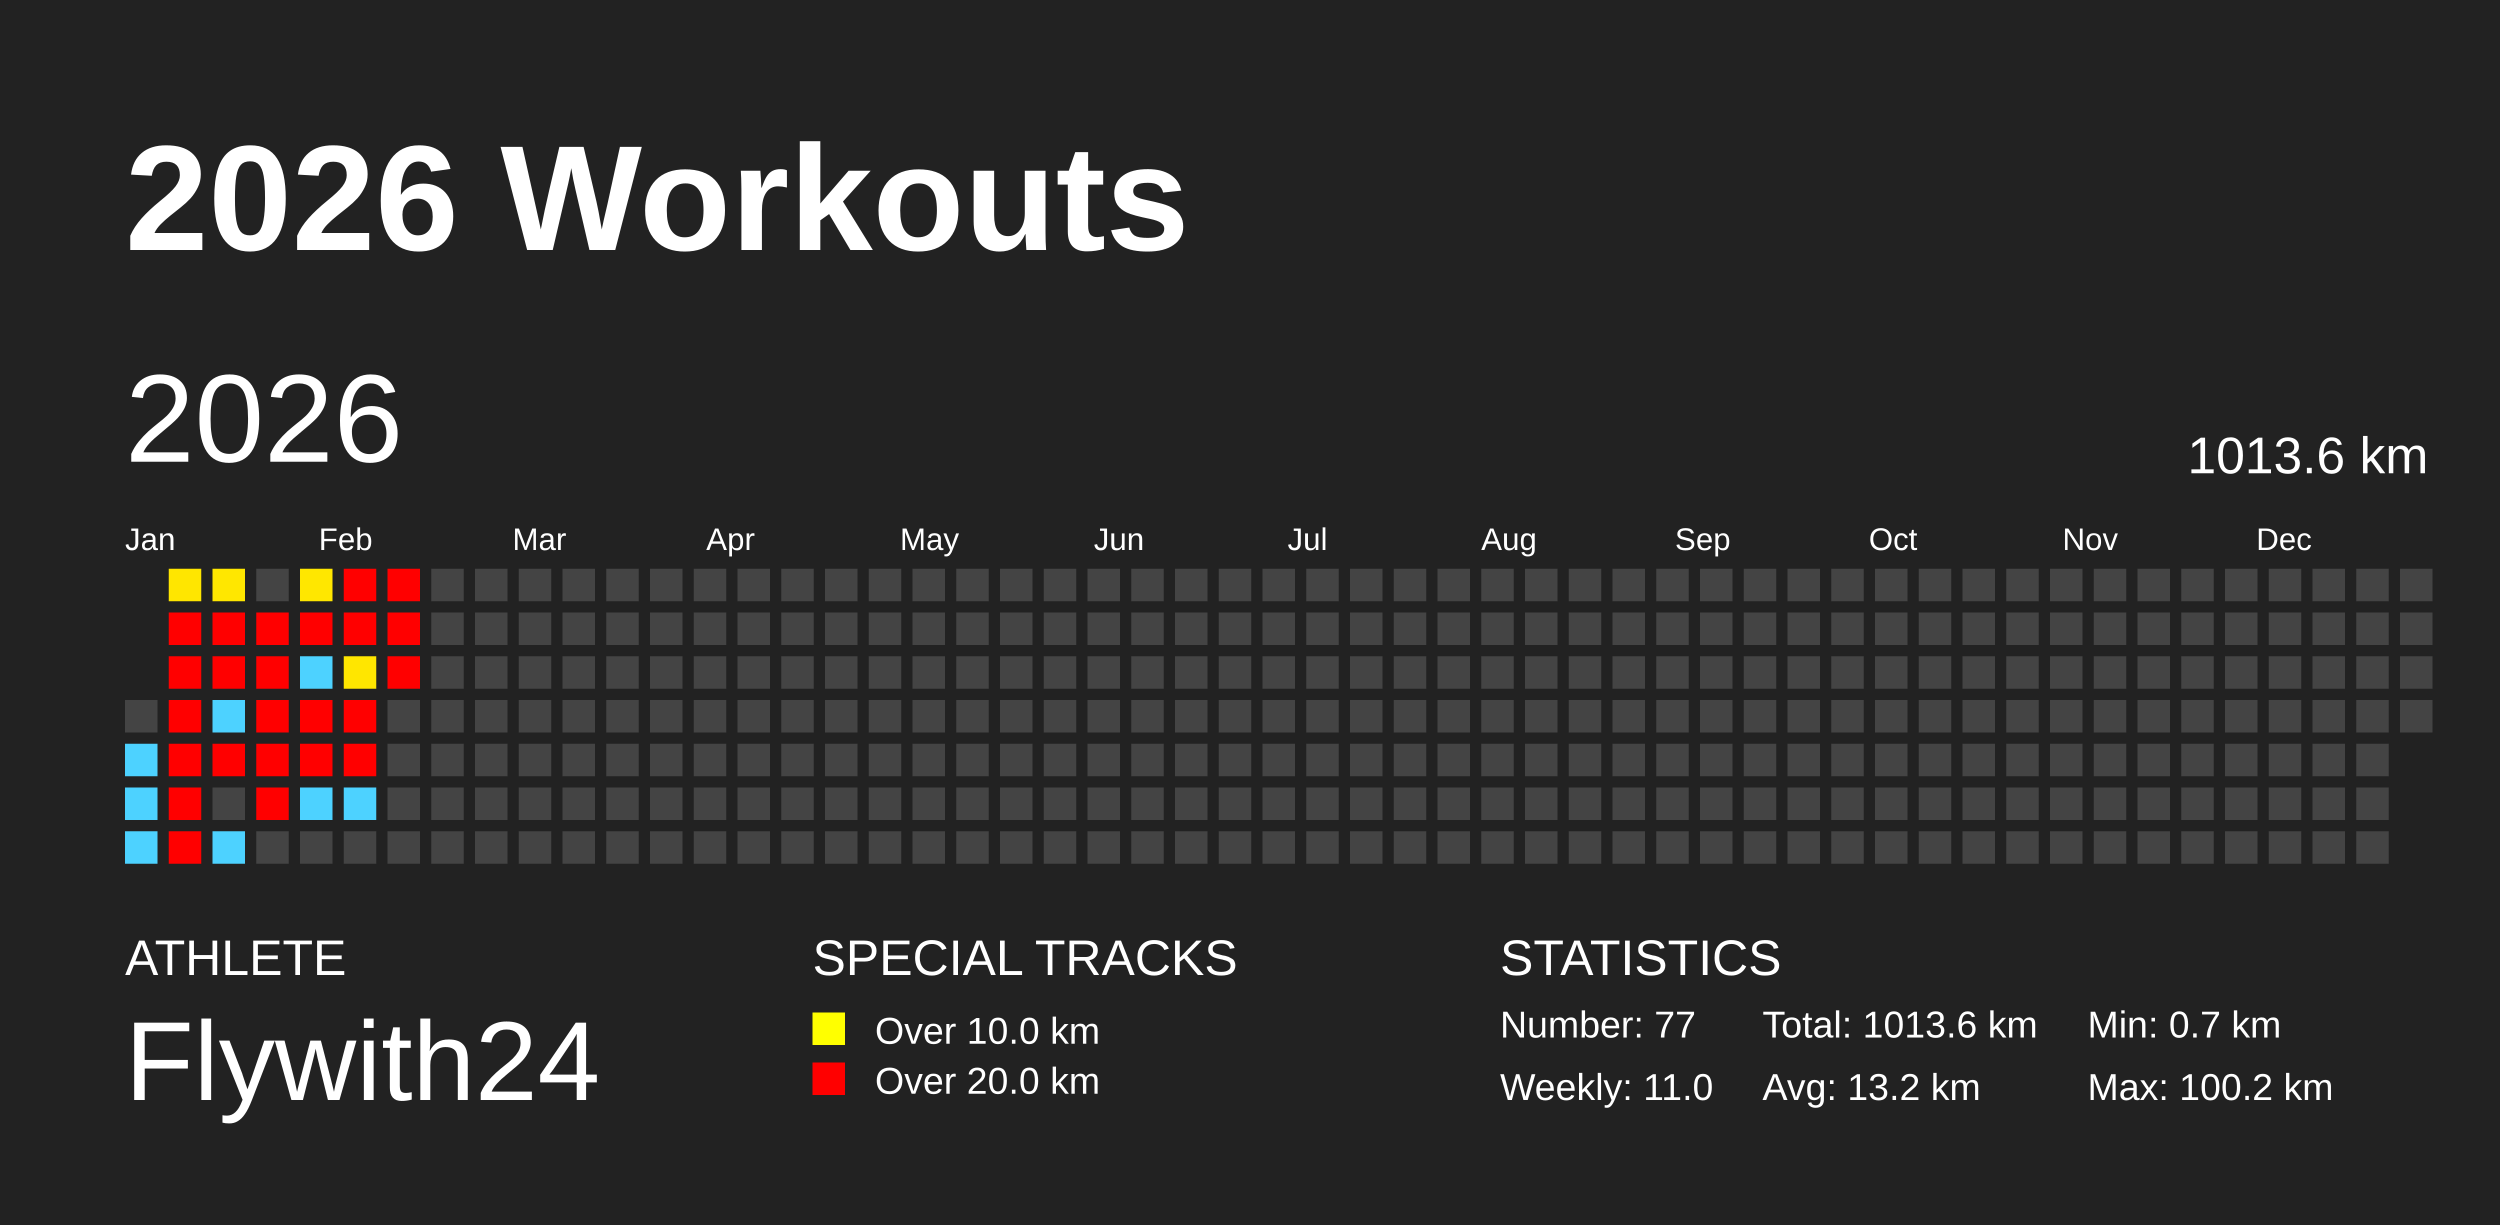
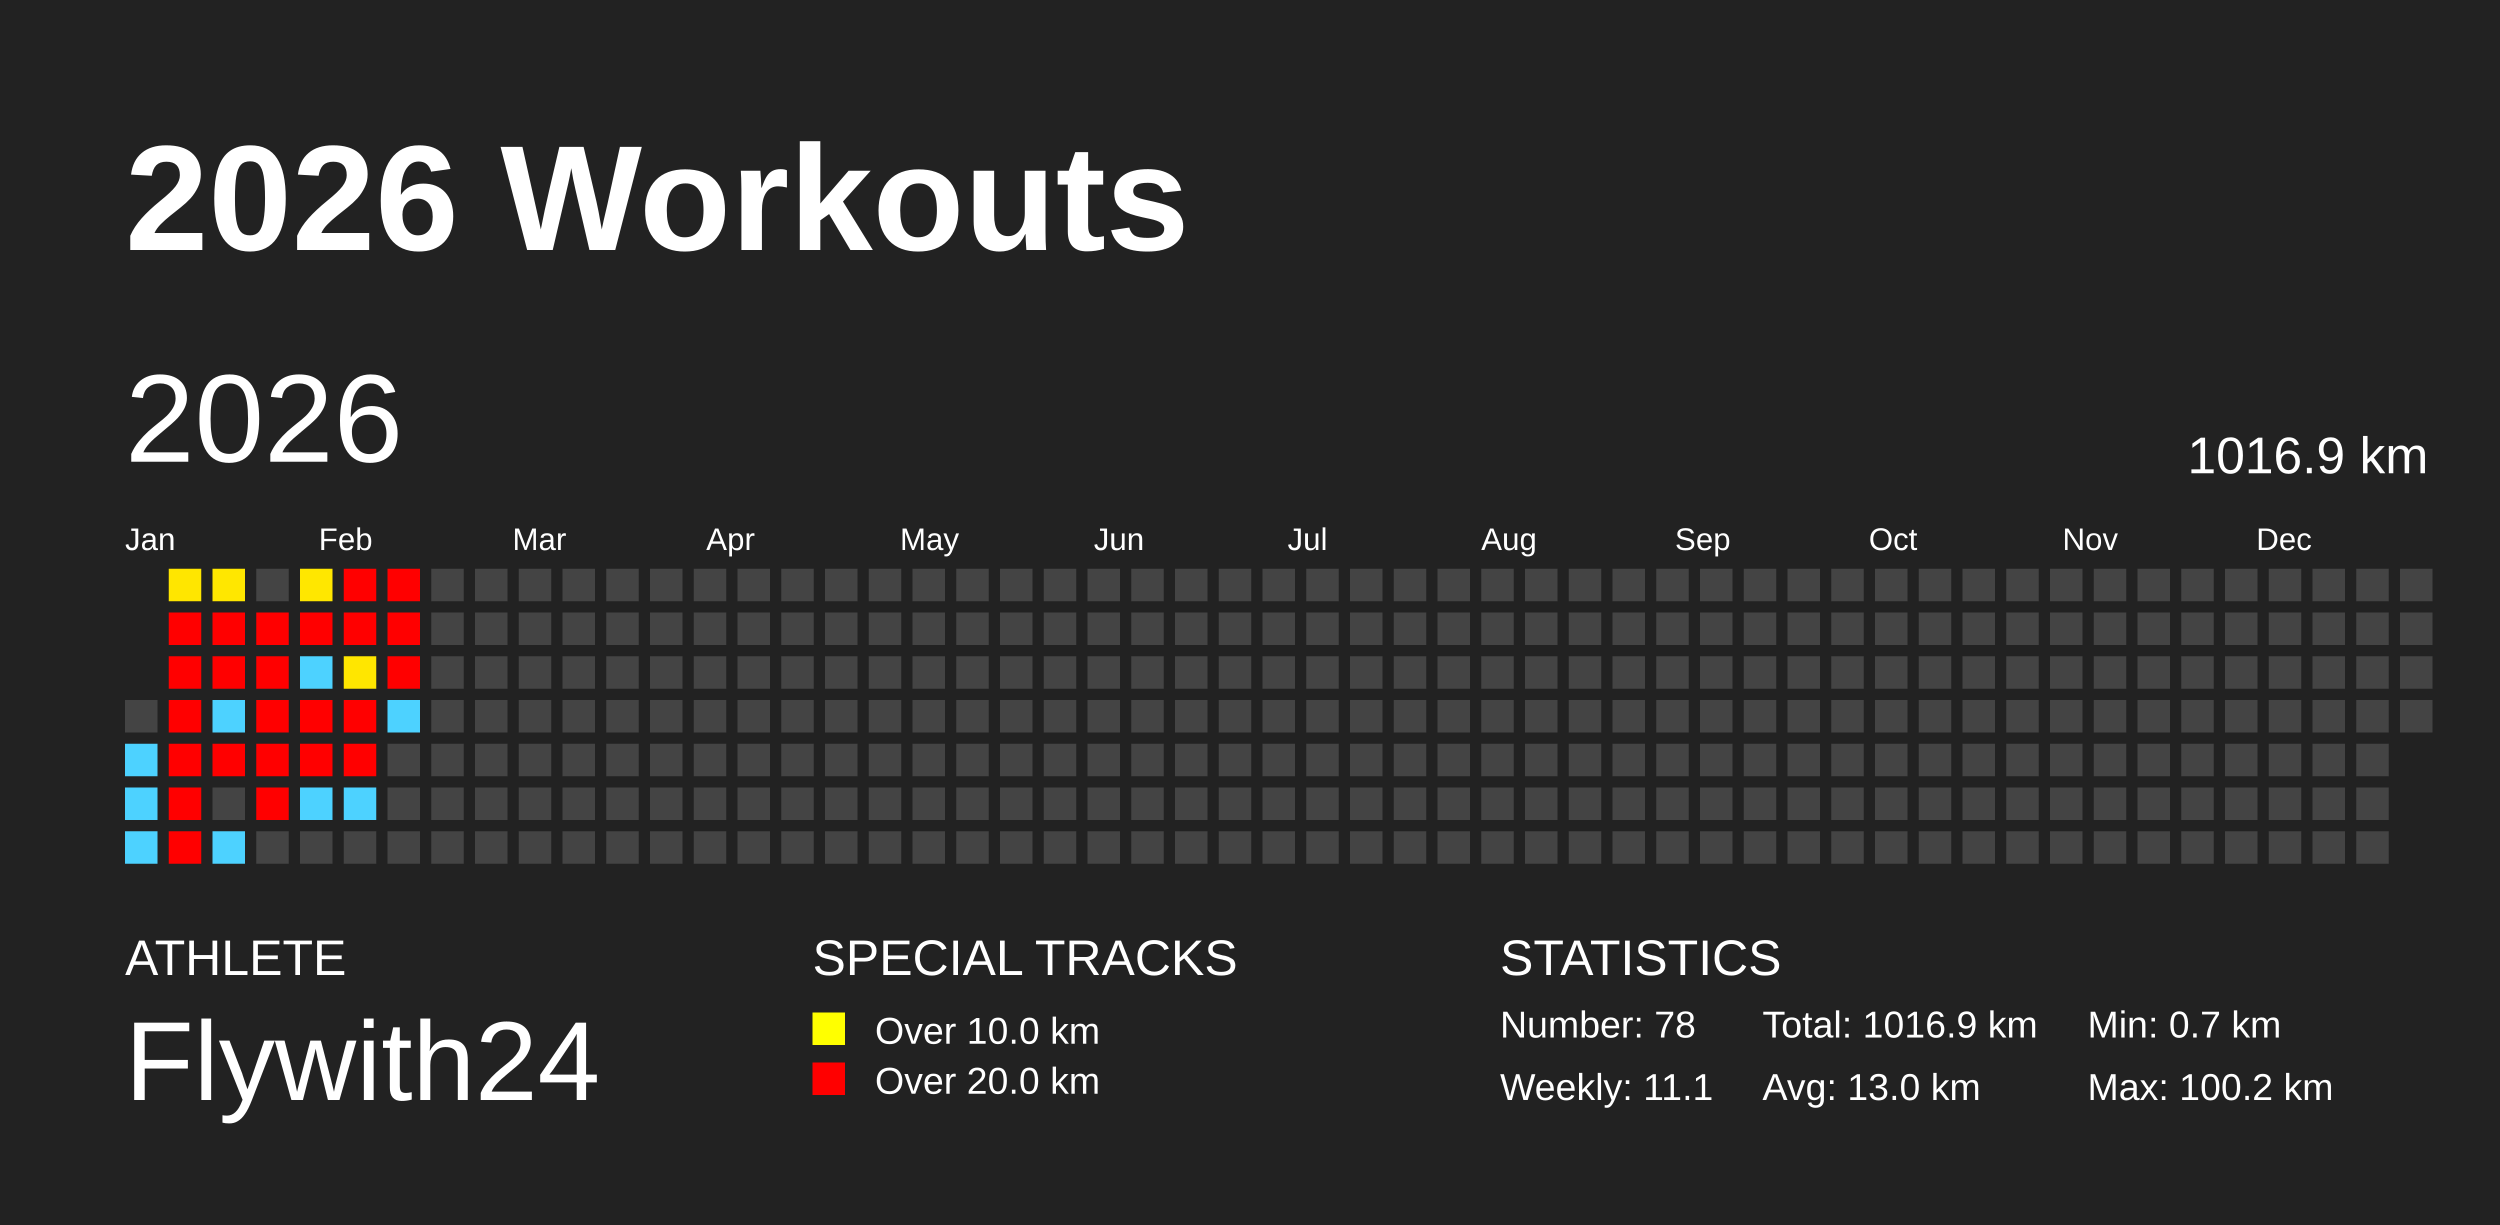
<svg xmlns="http://www.w3.org/2000/svg" baseProfile="full" height="98mm" version="1.1" viewBox="0,0,200,98" width="200mm">
  <defs />
  <rect fill="#222222" height="98" width="200" x="0" y="0" />
  <text fill="#FFFFFF" style="font-size:12px; font-family:Arial; font-weight:bold;" x="10" y="20">2026 Workouts</text>
  <text fill="#FFFFFF" style="font-size:4px; font-family:Arial" x="10" y="78">ATHLETE</text>
  <text fill="#FFFFFF" style="font-size:9px; font-family:Arial" x="10" y="88">Flywith24</text>
  <text fill="#FFFFFF" style="font-size:4px; font-family:Arial" x="65" y="78">SPECIAL TRACKS</text>
  <rect fill="yellow" height="2.6" width="2.6" x="65" y="81" />
  <text fill="#FFFFFF" style="font-size:3px; font-family:Arial" x="70" y="83.5">Over 10.0 km</text>
  <rect fill="red" height="2.6" width="2.6" x="65" y="85" />
  <text fill="#FFFFFF" style="font-size:3px; font-family:Arial" x="70" y="87.5">Over 20.0 km</text>
  <text fill="#FFFFFF" style="font-size:4px; font-family:Arial" x="120" y="78">STATISTICS</text>
-   <text fill="#FFFFFF" style="font-size:3px; font-family:Arial" x="120" y="83">Number: 77</text>
-   <text fill="#FFFFFF" style="font-size:3px; font-family:Arial" x="120" y="88">Weekly: 11.0</text>
-   <text fill="#FFFFFF" style="font-size:3px; font-family:Arial" x="141" y="83">Total: 1013.6 km</text>
-   <text fill="#FFFFFF" style="font-size:3px; font-family:Arial" x="141" y="88">Avg: 13.2 km</text>
+   <text fill="#FFFFFF" style="font-size:3px; font-family:Arial" x="120" y="83">Number: 78</text>
+   <text fill="#FFFFFF" style="font-size:3px; font-family:Arial" x="120" y="88">Weekly: 11.1</text>
+   <text fill="#FFFFFF" style="font-size:3px; font-family:Arial" x="141" y="83">Total: 1016.9 km</text>
+   <text fill="#FFFFFF" style="font-size:3px; font-family:Arial" x="141" y="88">Avg: 13.0 km</text>
  <text fill="#FFFFFF" style="font-size:3px; font-family:Arial" x="167" y="83">Min: 0.7 km</text>
  <text fill="#FFFFFF" style="font-size:3px; font-family:Arial" x="167" y="88">Max: 100.2 km</text>
  <text dominant-baseline="hanging" fill="#FFFFFF" style="font-size:10.0px; font-family:Arial;" x="10" y="30">2026</text>
-   <text dominant-baseline="hanging" fill="#FFFFFF" style="font-size:4.125px; font-family:Arial;" x="175" y="35">1013.6 km</text>
+   <text dominant-baseline="hanging" fill="#FFFFFF" style="font-size:4.125px; font-family:Arial;" x="175" y="35">1016.9 km</text>
  <text fill="#FFFFFF" style="font-size:2.5px; font-family:Arial" x="10.0" y="44">Jan</text>
  <text fill="#FFFFFF" style="font-size:2.5px; font-family:Arial" x="25.5" y="44">Feb</text>
  <text fill="#FFFFFF" style="font-size:2.5px; font-family:Arial" x="41.0" y="44">Mar</text>
  <text fill="#FFFFFF" style="font-size:2.5px; font-family:Arial" x="56.5" y="44">Apr</text>
  <text fill="#FFFFFF" style="font-size:2.5px; font-family:Arial" x="72.0" y="44">May</text>
  <text fill="#FFFFFF" style="font-size:2.5px; font-family:Arial" x="87.5" y="44">Jun</text>
  <text fill="#FFFFFF" style="font-size:2.5px; font-family:Arial" x="103.0" y="44">Jul</text>
  <text fill="#FFFFFF" style="font-size:2.5px; font-family:Arial" x="118.5" y="44">Aug</text>
  <text fill="#FFFFFF" style="font-size:2.5px; font-family:Arial" x="134.0" y="44">Sep</text>
  <text fill="#FFFFFF" style="font-size:2.5px; font-family:Arial" x="149.5" y="44">Oct</text>
  <text fill="#FFFFFF" style="font-size:2.5px; font-family:Arial" x="165.0" y="44">Nov</text>
  <text fill="#FFFFFF" style="font-size:2.5px; font-family:Arial" x="180.5" y="44">Dec</text>
  <rect fill="#444444" height="2.6" width="2.6" x="10.0" y="56.0" />
  <rect fill="#4dd2ff" height="2.6" width="2.6" x="10.0" y="59.5" />
  <rect fill="#4dd2ff" height="2.6" width="2.6" x="10.0" y="63.0" />
  <rect fill="#4dd2ff" height="2.6" width="2.6" x="10.0" y="66.5" />
  <rect fill="#ffe600" height="2.6" width="2.6" x="13.5" y="45.5" />
  <rect fill="red" height="2.6" width="2.6" x="13.5" y="49.0" />
  <rect fill="red" height="2.6" width="2.6" x="13.5" y="52.5" />
  <rect fill="red" height="2.6" width="2.6" x="13.5" y="56.0" />
  <rect fill="red" height="2.6" width="2.6" x="13.5" y="59.5" />
  <rect fill="red" height="2.6" width="2.6" x="13.5" y="63.0" />
  <rect fill="red" height="2.6" width="2.6" x="13.5" y="66.5" />
  <rect fill="#ffe700" height="2.6" width="2.6" x="17.0" y="45.5" />
  <rect fill="red" height="2.6" width="2.6" x="17.0" y="49.0" />
  <rect fill="red" height="2.6" width="2.6" x="17.0" y="52.5" />
  <rect fill="#4dd2ff" height="2.6" width="2.6" x="17.0" y="56.0" />
  <rect fill="red" height="2.6" width="2.6" x="17.0" y="59.5" />
  <rect fill="#444444" height="2.6" width="2.6" x="17.0" y="63.0" />
  <rect fill="#4dd2ff" height="2.6" width="2.6" x="17.0" y="66.5" />
  <rect fill="#444444" height="2.6" width="2.6" x="20.5" y="45.5" />
  <rect fill="red" height="2.6" width="2.6" x="20.5" y="49.0" />
  <rect fill="red" height="2.6" width="2.6" x="20.5" y="52.5" />
  <rect fill="red" height="2.6" width="2.6" x="20.5" y="56.0" />
  <rect fill="red" height="2.6" width="2.6" x="20.5" y="59.5" />
  <rect fill="red" height="2.6" width="2.6" x="20.5" y="63.0" />
  <rect fill="#444444" height="2.6" width="2.6" x="20.5" y="66.5" />
  <rect fill="#ffe700" height="2.6" width="2.6" x="24.0" y="45.5" />
  <rect fill="red" height="2.6" width="2.6" x="24.0" y="49.0" />
  <rect fill="#4dd2ff" height="2.6" width="2.6" x="24.0" y="52.5" />
  <rect fill="red" height="2.6" width="2.6" x="24.0" y="56.0" />
  <rect fill="red" height="2.6" width="2.6" x="24.0" y="59.5" />
  <rect fill="#4dd2ff" height="2.6" width="2.6" x="24.0" y="63.0" />
  <rect fill="#444444" height="2.6" width="2.6" x="24.0" y="66.5" />
  <rect fill="red" height="2.6" width="2.6" x="27.5" y="45.5" />
  <rect fill="red" height="2.6" width="2.6" x="27.5" y="49.0" />
  <rect fill="#ffe600" height="2.6" width="2.6" x="27.5" y="52.5" />
  <rect fill="red" height="2.6" width="2.6" x="27.5" y="56.0" />
  <rect fill="red" height="2.6" width="2.6" x="27.5" y="59.5" />
  <rect fill="#4dd2ff" height="2.6" width="2.6" x="27.5" y="63.0" />
  <rect fill="#444444" height="2.6" width="2.6" x="27.5" y="66.5" />
  <rect fill="red" height="2.6" width="2.6" x="31.0" y="45.5" />
  <rect fill="red" height="2.6" width="2.6" x="31.0" y="49.0" />
  <rect fill="red" height="2.6" width="2.6" x="31.0" y="52.5" />
-   <rect fill="#444444" height="2.6" width="2.6" x="31.0" y="56.0" />
+   <rect fill="#4dd2ff" height="2.6" width="2.6" x="31.0" y="56.0" />
  <rect fill="#444444" height="2.6" width="2.6" x="31.0" y="59.5" />
  <rect fill="#444444" height="2.6" width="2.6" x="31.0" y="63.0" />
  <rect fill="#444444" height="2.6" width="2.6" x="31.0" y="66.5" />
  <rect fill="#444444" height="2.6" width="2.6" x="34.5" y="45.5" />
  <rect fill="#444444" height="2.6" width="2.6" x="34.5" y="49.0" />
  <rect fill="#444444" height="2.6" width="2.6" x="34.5" y="52.5" />
  <rect fill="#444444" height="2.6" width="2.6" x="34.5" y="56.0" />
  <rect fill="#444444" height="2.6" width="2.6" x="34.5" y="59.5" />
  <rect fill="#444444" height="2.6" width="2.6" x="34.5" y="63.0" />
  <rect fill="#444444" height="2.6" width="2.6" x="34.5" y="66.5" />
  <rect fill="#444444" height="2.6" width="2.6" x="38.0" y="45.5" />
  <rect fill="#444444" height="2.6" width="2.6" x="38.0" y="49.0" />
  <rect fill="#444444" height="2.6" width="2.6" x="38.0" y="52.5" />
  <rect fill="#444444" height="2.6" width="2.6" x="38.0" y="56.0" />
  <rect fill="#444444" height="2.6" width="2.6" x="38.0" y="59.5" />
  <rect fill="#444444" height="2.6" width="2.6" x="38.0" y="63.0" />
  <rect fill="#444444" height="2.6" width="2.6" x="38.0" y="66.5" />
  <rect fill="#444444" height="2.6" width="2.6" x="41.5" y="45.5" />
  <rect fill="#444444" height="2.6" width="2.6" x="41.5" y="49.0" />
  <rect fill="#444444" height="2.6" width="2.6" x="41.5" y="52.5" />
  <rect fill="#444444" height="2.6" width="2.6" x="41.5" y="56.0" />
  <rect fill="#444444" height="2.6" width="2.6" x="41.5" y="59.5" />
  <rect fill="#444444" height="2.6" width="2.6" x="41.5" y="63.0" />
  <rect fill="#444444" height="2.6" width="2.6" x="41.5" y="66.5" />
  <rect fill="#444444" height="2.6" width="2.6" x="45.0" y="45.5" />
  <rect fill="#444444" height="2.6" width="2.6" x="45.0" y="49.0" />
  <rect fill="#444444" height="2.6" width="2.6" x="45.0" y="52.5" />
  <rect fill="#444444" height="2.6" width="2.6" x="45.0" y="56.0" />
  <rect fill="#444444" height="2.6" width="2.6" x="45.0" y="59.5" />
  <rect fill="#444444" height="2.6" width="2.6" x="45.0" y="63.0" />
  <rect fill="#444444" height="2.6" width="2.6" x="45.0" y="66.5" />
  <rect fill="#444444" height="2.6" width="2.6" x="48.5" y="45.5" />
  <rect fill="#444444" height="2.6" width="2.6" x="48.5" y="49.0" />
  <rect fill="#444444" height="2.6" width="2.6" x="48.5" y="52.5" />
  <rect fill="#444444" height="2.6" width="2.6" x="48.5" y="56.0" />
  <rect fill="#444444" height="2.6" width="2.6" x="48.5" y="59.5" />
  <rect fill="#444444" height="2.6" width="2.6" x="48.5" y="63.0" />
  <rect fill="#444444" height="2.6" width="2.6" x="48.5" y="66.5" />
  <rect fill="#444444" height="2.6" width="2.6" x="52.0" y="45.5" />
  <rect fill="#444444" height="2.6" width="2.6" x="52.0" y="49.0" />
  <rect fill="#444444" height="2.6" width="2.6" x="52.0" y="52.5" />
  <rect fill="#444444" height="2.6" width="2.6" x="52.0" y="56.0" />
  <rect fill="#444444" height="2.6" width="2.6" x="52.0" y="59.5" />
  <rect fill="#444444" height="2.6" width="2.6" x="52.0" y="63.0" />
  <rect fill="#444444" height="2.6" width="2.6" x="52.0" y="66.5" />
  <rect fill="#444444" height="2.6" width="2.6" x="55.5" y="45.5" />
  <rect fill="#444444" height="2.6" width="2.6" x="55.5" y="49.0" />
  <rect fill="#444444" height="2.6" width="2.6" x="55.5" y="52.5" />
  <rect fill="#444444" height="2.6" width="2.6" x="55.5" y="56.0" />
  <rect fill="#444444" height="2.6" width="2.6" x="55.5" y="59.5" />
  <rect fill="#444444" height="2.6" width="2.6" x="55.5" y="63.0" />
  <rect fill="#444444" height="2.6" width="2.6" x="55.5" y="66.5" />
  <rect fill="#444444" height="2.6" width="2.6" x="59.0" y="45.5" />
  <rect fill="#444444" height="2.6" width="2.6" x="59.0" y="49.0" />
  <rect fill="#444444" height="2.6" width="2.6" x="59.0" y="52.5" />
  <rect fill="#444444" height="2.6" width="2.6" x="59.0" y="56.0" />
  <rect fill="#444444" height="2.6" width="2.6" x="59.0" y="59.5" />
  <rect fill="#444444" height="2.6" width="2.6" x="59.0" y="63.0" />
  <rect fill="#444444" height="2.6" width="2.6" x="59.0" y="66.5" />
  <rect fill="#444444" height="2.6" width="2.6" x="62.5" y="45.5" />
  <rect fill="#444444" height="2.6" width="2.6" x="62.5" y="49.0" />
  <rect fill="#444444" height="2.6" width="2.6" x="62.5" y="52.5" />
  <rect fill="#444444" height="2.6" width="2.6" x="62.5" y="56.0" />
  <rect fill="#444444" height="2.6" width="2.6" x="62.5" y="59.5" />
  <rect fill="#444444" height="2.6" width="2.6" x="62.5" y="63.0" />
  <rect fill="#444444" height="2.6" width="2.6" x="62.5" y="66.5" />
  <rect fill="#444444" height="2.6" width="2.6" x="66.0" y="45.5" />
  <rect fill="#444444" height="2.6" width="2.6" x="66.0" y="49.0" />
  <rect fill="#444444" height="2.6" width="2.6" x="66.0" y="52.5" />
  <rect fill="#444444" height="2.6" width="2.6" x="66.0" y="56.0" />
  <rect fill="#444444" height="2.6" width="2.6" x="66.0" y="59.5" />
  <rect fill="#444444" height="2.6" width="2.6" x="66.0" y="63.0" />
  <rect fill="#444444" height="2.6" width="2.6" x="66.0" y="66.5" />
  <rect fill="#444444" height="2.6" width="2.6" x="69.5" y="45.5" />
  <rect fill="#444444" height="2.6" width="2.6" x="69.5" y="49.0" />
  <rect fill="#444444" height="2.6" width="2.6" x="69.5" y="52.5" />
  <rect fill="#444444" height="2.6" width="2.6" x="69.5" y="56.0" />
  <rect fill="#444444" height="2.6" width="2.6" x="69.5" y="59.5" />
  <rect fill="#444444" height="2.6" width="2.6" x="69.5" y="63.0" />
  <rect fill="#444444" height="2.6" width="2.6" x="69.5" y="66.5" />
  <rect fill="#444444" height="2.6" width="2.6" x="73.0" y="45.5" />
  <rect fill="#444444" height="2.6" width="2.6" x="73.0" y="49.0" />
  <rect fill="#444444" height="2.6" width="2.6" x="73.0" y="52.5" />
  <rect fill="#444444" height="2.6" width="2.6" x="73.0" y="56.0" />
  <rect fill="#444444" height="2.6" width="2.6" x="73.0" y="59.5" />
  <rect fill="#444444" height="2.6" width="2.6" x="73.0" y="63.0" />
  <rect fill="#444444" height="2.6" width="2.6" x="73.0" y="66.5" />
  <rect fill="#444444" height="2.6" width="2.6" x="76.5" y="45.5" />
  <rect fill="#444444" height="2.6" width="2.6" x="76.5" y="49.0" />
  <rect fill="#444444" height="2.6" width="2.6" x="76.5" y="52.5" />
  <rect fill="#444444" height="2.6" width="2.6" x="76.5" y="56.0" />
  <rect fill="#444444" height="2.6" width="2.6" x="76.5" y="59.5" />
  <rect fill="#444444" height="2.6" width="2.6" x="76.5" y="63.0" />
  <rect fill="#444444" height="2.6" width="2.6" x="76.5" y="66.5" />
  <rect fill="#444444" height="2.6" width="2.6" x="80.0" y="45.5" />
  <rect fill="#444444" height="2.6" width="2.6" x="80.0" y="49.0" />
  <rect fill="#444444" height="2.6" width="2.6" x="80.0" y="52.5" />
  <rect fill="#444444" height="2.6" width="2.6" x="80.0" y="56.0" />
  <rect fill="#444444" height="2.6" width="2.6" x="80.0" y="59.5" />
  <rect fill="#444444" height="2.6" width="2.6" x="80.0" y="63.0" />
  <rect fill="#444444" height="2.6" width="2.6" x="80.0" y="66.5" />
  <rect fill="#444444" height="2.6" width="2.6" x="83.5" y="45.5" />
  <rect fill="#444444" height="2.6" width="2.6" x="83.5" y="49.0" />
  <rect fill="#444444" height="2.6" width="2.6" x="83.5" y="52.5" />
  <rect fill="#444444" height="2.6" width="2.6" x="83.5" y="56.0" />
  <rect fill="#444444" height="2.6" width="2.6" x="83.5" y="59.5" />
  <rect fill="#444444" height="2.6" width="2.6" x="83.5" y="63.0" />
  <rect fill="#444444" height="2.6" width="2.6" x="83.5" y="66.5" />
  <rect fill="#444444" height="2.6" width="2.6" x="87.0" y="45.5" />
  <rect fill="#444444" height="2.6" width="2.6" x="87.0" y="49.0" />
  <rect fill="#444444" height="2.6" width="2.6" x="87.0" y="52.5" />
  <rect fill="#444444" height="2.6" width="2.6" x="87.0" y="56.0" />
  <rect fill="#444444" height="2.6" width="2.6" x="87.0" y="59.5" />
  <rect fill="#444444" height="2.6" width="2.6" x="87.0" y="63.0" />
  <rect fill="#444444" height="2.6" width="2.6" x="87.0" y="66.5" />
  <rect fill="#444444" height="2.6" width="2.6" x="90.5" y="45.5" />
  <rect fill="#444444" height="2.6" width="2.6" x="90.5" y="49.0" />
  <rect fill="#444444" height="2.6" width="2.6" x="90.5" y="52.5" />
  <rect fill="#444444" height="2.6" width="2.6" x="90.5" y="56.0" />
  <rect fill="#444444" height="2.6" width="2.6" x="90.5" y="59.5" />
  <rect fill="#444444" height="2.6" width="2.6" x="90.5" y="63.0" />
  <rect fill="#444444" height="2.6" width="2.6" x="90.5" y="66.5" />
  <rect fill="#444444" height="2.6" width="2.6" x="94.0" y="45.5" />
  <rect fill="#444444" height="2.6" width="2.6" x="94.0" y="49.0" />
  <rect fill="#444444" height="2.6" width="2.6" x="94.0" y="52.5" />
  <rect fill="#444444" height="2.6" width="2.6" x="94.0" y="56.0" />
  <rect fill="#444444" height="2.6" width="2.6" x="94.0" y="59.5" />
  <rect fill="#444444" height="2.6" width="2.6" x="94.0" y="63.0" />
  <rect fill="#444444" height="2.6" width="2.6" x="94.0" y="66.5" />
  <rect fill="#444444" height="2.6" width="2.6" x="97.5" y="45.5" />
  <rect fill="#444444" height="2.6" width="2.6" x="97.5" y="49.0" />
  <rect fill="#444444" height="2.6" width="2.6" x="97.5" y="52.5" />
  <rect fill="#444444" height="2.6" width="2.6" x="97.5" y="56.0" />
  <rect fill="#444444" height="2.6" width="2.6" x="97.5" y="59.5" />
  <rect fill="#444444" height="2.6" width="2.6" x="97.5" y="63.0" />
  <rect fill="#444444" height="2.6" width="2.6" x="97.5" y="66.5" />
  <rect fill="#444444" height="2.6" width="2.6" x="101.0" y="45.5" />
  <rect fill="#444444" height="2.6" width="2.6" x="101.0" y="49.0" />
  <rect fill="#444444" height="2.6" width="2.6" x="101.0" y="52.5" />
  <rect fill="#444444" height="2.6" width="2.6" x="101.0" y="56.0" />
  <rect fill="#444444" height="2.6" width="2.6" x="101.0" y="59.5" />
  <rect fill="#444444" height="2.6" width="2.6" x="101.0" y="63.0" />
  <rect fill="#444444" height="2.6" width="2.6" x="101.0" y="66.5" />
  <rect fill="#444444" height="2.6" width="2.6" x="104.5" y="45.5" />
  <rect fill="#444444" height="2.6" width="2.6" x="104.5" y="49.0" />
  <rect fill="#444444" height="2.6" width="2.6" x="104.5" y="52.5" />
  <rect fill="#444444" height="2.6" width="2.6" x="104.5" y="56.0" />
  <rect fill="#444444" height="2.6" width="2.6" x="104.5" y="59.5" />
  <rect fill="#444444" height="2.6" width="2.6" x="104.5" y="63.0" />
  <rect fill="#444444" height="2.6" width="2.6" x="104.5" y="66.5" />
  <rect fill="#444444" height="2.6" width="2.6" x="108.0" y="45.5" />
  <rect fill="#444444" height="2.6" width="2.6" x="108.0" y="49.0" />
  <rect fill="#444444" height="2.6" width="2.6" x="108.0" y="52.5" />
  <rect fill="#444444" height="2.6" width="2.6" x="108.0" y="56.0" />
  <rect fill="#444444" height="2.6" width="2.6" x="108.0" y="59.5" />
  <rect fill="#444444" height="2.6" width="2.6" x="108.0" y="63.0" />
  <rect fill="#444444" height="2.6" width="2.6" x="108.0" y="66.5" />
  <rect fill="#444444" height="2.6" width="2.6" x="111.5" y="45.5" />
  <rect fill="#444444" height="2.6" width="2.6" x="111.5" y="49.0" />
  <rect fill="#444444" height="2.6" width="2.6" x="111.5" y="52.5" />
  <rect fill="#444444" height="2.6" width="2.6" x="111.5" y="56.0" />
  <rect fill="#444444" height="2.6" width="2.6" x="111.5" y="59.5" />
  <rect fill="#444444" height="2.6" width="2.6" x="111.5" y="63.0" />
  <rect fill="#444444" height="2.6" width="2.6" x="111.5" y="66.5" />
  <rect fill="#444444" height="2.6" width="2.6" x="115.0" y="45.5" />
  <rect fill="#444444" height="2.6" width="2.6" x="115.0" y="49.0" />
  <rect fill="#444444" height="2.6" width="2.6" x="115.0" y="52.5" />
  <rect fill="#444444" height="2.6" width="2.6" x="115.0" y="56.0" />
  <rect fill="#444444" height="2.6" width="2.6" x="115.0" y="59.5" />
  <rect fill="#444444" height="2.6" width="2.6" x="115.0" y="63.0" />
  <rect fill="#444444" height="2.6" width="2.6" x="115.0" y="66.5" />
  <rect fill="#444444" height="2.6" width="2.6" x="118.5" y="45.5" />
  <rect fill="#444444" height="2.6" width="2.6" x="118.5" y="49.0" />
  <rect fill="#444444" height="2.6" width="2.6" x="118.5" y="52.5" />
  <rect fill="#444444" height="2.6" width="2.6" x="118.5" y="56.0" />
  <rect fill="#444444" height="2.6" width="2.6" x="118.5" y="59.5" />
  <rect fill="#444444" height="2.6" width="2.6" x="118.5" y="63.0" />
  <rect fill="#444444" height="2.6" width="2.6" x="118.5" y="66.5" />
  <rect fill="#444444" height="2.6" width="2.6" x="122.0" y="45.5" />
  <rect fill="#444444" height="2.6" width="2.6" x="122.0" y="49.0" />
  <rect fill="#444444" height="2.6" width="2.6" x="122.0" y="52.5" />
  <rect fill="#444444" height="2.6" width="2.6" x="122.0" y="56.0" />
  <rect fill="#444444" height="2.6" width="2.6" x="122.0" y="59.5" />
  <rect fill="#444444" height="2.6" width="2.6" x="122.0" y="63.0" />
  <rect fill="#444444" height="2.6" width="2.6" x="122.0" y="66.5" />
  <rect fill="#444444" height="2.6" width="2.6" x="125.5" y="45.5" />
  <rect fill="#444444" height="2.6" width="2.6" x="125.5" y="49.0" />
  <rect fill="#444444" height="2.6" width="2.6" x="125.5" y="52.5" />
  <rect fill="#444444" height="2.6" width="2.6" x="125.5" y="56.0" />
  <rect fill="#444444" height="2.6" width="2.6" x="125.5" y="59.5" />
  <rect fill="#444444" height="2.6" width="2.6" x="125.5" y="63.0" />
  <rect fill="#444444" height="2.6" width="2.6" x="125.5" y="66.5" />
  <rect fill="#444444" height="2.6" width="2.6" x="129.0" y="45.5" />
  <rect fill="#444444" height="2.6" width="2.6" x="129.0" y="49.0" />
  <rect fill="#444444" height="2.6" width="2.6" x="129.0" y="52.5" />
  <rect fill="#444444" height="2.6" width="2.6" x="129.0" y="56.0" />
  <rect fill="#444444" height="2.6" width="2.6" x="129.0" y="59.5" />
  <rect fill="#444444" height="2.6" width="2.6" x="129.0" y="63.0" />
  <rect fill="#444444" height="2.6" width="2.6" x="129.0" y="66.5" />
  <rect fill="#444444" height="2.6" width="2.6" x="132.5" y="45.5" />
  <rect fill="#444444" height="2.6" width="2.6" x="132.5" y="49.0" />
  <rect fill="#444444" height="2.6" width="2.6" x="132.5" y="52.5" />
  <rect fill="#444444" height="2.6" width="2.6" x="132.5" y="56.0" />
  <rect fill="#444444" height="2.6" width="2.6" x="132.5" y="59.5" />
  <rect fill="#444444" height="2.6" width="2.6" x="132.5" y="63.0" />
  <rect fill="#444444" height="2.6" width="2.6" x="132.5" y="66.5" />
  <rect fill="#444444" height="2.6" width="2.6" x="136.0" y="45.5" />
  <rect fill="#444444" height="2.6" width="2.6" x="136.0" y="49.0" />
  <rect fill="#444444" height="2.6" width="2.6" x="136.0" y="52.5" />
  <rect fill="#444444" height="2.6" width="2.6" x="136.0" y="56.0" />
  <rect fill="#444444" height="2.6" width="2.6" x="136.0" y="59.5" />
  <rect fill="#444444" height="2.6" width="2.6" x="136.0" y="63.0" />
  <rect fill="#444444" height="2.6" width="2.6" x="136.0" y="66.5" />
  <rect fill="#444444" height="2.6" width="2.6" x="139.5" y="45.5" />
  <rect fill="#444444" height="2.6" width="2.6" x="139.5" y="49.0" />
  <rect fill="#444444" height="2.6" width="2.6" x="139.5" y="52.5" />
  <rect fill="#444444" height="2.6" width="2.6" x="139.5" y="56.0" />
  <rect fill="#444444" height="2.6" width="2.6" x="139.5" y="59.5" />
  <rect fill="#444444" height="2.6" width="2.6" x="139.5" y="63.0" />
  <rect fill="#444444" height="2.6" width="2.6" x="139.5" y="66.5" />
  <rect fill="#444444" height="2.6" width="2.6" x="143.0" y="45.5" />
  <rect fill="#444444" height="2.6" width="2.6" x="143.0" y="49.0" />
  <rect fill="#444444" height="2.6" width="2.6" x="143.0" y="52.5" />
  <rect fill="#444444" height="2.6" width="2.6" x="143.0" y="56.0" />
  <rect fill="#444444" height="2.6" width="2.6" x="143.0" y="59.5" />
  <rect fill="#444444" height="2.6" width="2.6" x="143.0" y="63.0" />
  <rect fill="#444444" height="2.6" width="2.6" x="143.0" y="66.5" />
  <rect fill="#444444" height="2.6" width="2.6" x="146.5" y="45.5" />
  <rect fill="#444444" height="2.6" width="2.6" x="146.5" y="49.0" />
  <rect fill="#444444" height="2.6" width="2.6" x="146.5" y="52.5" />
  <rect fill="#444444" height="2.6" width="2.6" x="146.5" y="56.0" />
  <rect fill="#444444" height="2.6" width="2.6" x="146.5" y="59.5" />
  <rect fill="#444444" height="2.6" width="2.6" x="146.5" y="63.0" />
  <rect fill="#444444" height="2.6" width="2.6" x="146.5" y="66.5" />
  <rect fill="#444444" height="2.6" width="2.6" x="150.0" y="45.5" />
  <rect fill="#444444" height="2.6" width="2.6" x="150.0" y="49.0" />
  <rect fill="#444444" height="2.6" width="2.6" x="150.0" y="52.5" />
  <rect fill="#444444" height="2.6" width="2.6" x="150.0" y="56.0" />
  <rect fill="#444444" height="2.6" width="2.6" x="150.0" y="59.5" />
  <rect fill="#444444" height="2.6" width="2.6" x="150.0" y="63.0" />
  <rect fill="#444444" height="2.6" width="2.6" x="150.0" y="66.5" />
  <rect fill="#444444" height="2.6" width="2.6" x="153.5" y="45.5" />
  <rect fill="#444444" height="2.6" width="2.6" x="153.5" y="49.0" />
  <rect fill="#444444" height="2.6" width="2.6" x="153.5" y="52.5" />
  <rect fill="#444444" height="2.6" width="2.6" x="153.5" y="56.0" />
  <rect fill="#444444" height="2.6" width="2.6" x="153.5" y="59.5" />
  <rect fill="#444444" height="2.6" width="2.6" x="153.5" y="63.0" />
  <rect fill="#444444" height="2.6" width="2.6" x="153.5" y="66.5" />
  <rect fill="#444444" height="2.6" width="2.6" x="157.0" y="45.5" />
  <rect fill="#444444" height="2.6" width="2.6" x="157.0" y="49.0" />
  <rect fill="#444444" height="2.6" width="2.6" x="157.0" y="52.5" />
  <rect fill="#444444" height="2.6" width="2.6" x="157.0" y="56.0" />
  <rect fill="#444444" height="2.6" width="2.6" x="157.0" y="59.5" />
  <rect fill="#444444" height="2.6" width="2.6" x="157.0" y="63.0" />
  <rect fill="#444444" height="2.6" width="2.6" x="157.0" y="66.5" />
  <rect fill="#444444" height="2.6" width="2.6" x="160.5" y="45.5" />
  <rect fill="#444444" height="2.6" width="2.6" x="160.5" y="49.0" />
  <rect fill="#444444" height="2.6" width="2.6" x="160.5" y="52.5" />
  <rect fill="#444444" height="2.6" width="2.6" x="160.5" y="56.0" />
  <rect fill="#444444" height="2.6" width="2.6" x="160.5" y="59.5" />
  <rect fill="#444444" height="2.6" width="2.6" x="160.5" y="63.0" />
  <rect fill="#444444" height="2.6" width="2.6" x="160.5" y="66.5" />
  <rect fill="#444444" height="2.6" width="2.6" x="164.0" y="45.5" />
  <rect fill="#444444" height="2.6" width="2.6" x="164.0" y="49.0" />
  <rect fill="#444444" height="2.6" width="2.6" x="164.0" y="52.5" />
  <rect fill="#444444" height="2.6" width="2.6" x="164.0" y="56.0" />
  <rect fill="#444444" height="2.6" width="2.6" x="164.0" y="59.5" />
  <rect fill="#444444" height="2.6" width="2.6" x="164.0" y="63.0" />
  <rect fill="#444444" height="2.6" width="2.6" x="164.0" y="66.5" />
  <rect fill="#444444" height="2.6" width="2.6" x="167.5" y="45.5" />
  <rect fill="#444444" height="2.6" width="2.6" x="167.5" y="49.0" />
  <rect fill="#444444" height="2.6" width="2.6" x="167.5" y="52.5" />
  <rect fill="#444444" height="2.6" width="2.6" x="167.5" y="56.0" />
  <rect fill="#444444" height="2.6" width="2.6" x="167.5" y="59.5" />
  <rect fill="#444444" height="2.6" width="2.6" x="167.5" y="63.0" />
  <rect fill="#444444" height="2.6" width="2.6" x="167.5" y="66.5" />
  <rect fill="#444444" height="2.6" width="2.6" x="171.0" y="45.5" />
  <rect fill="#444444" height="2.6" width="2.6" x="171.0" y="49.0" />
  <rect fill="#444444" height="2.6" width="2.6" x="171.0" y="52.5" />
  <rect fill="#444444" height="2.6" width="2.6" x="171.0" y="56.0" />
  <rect fill="#444444" height="2.6" width="2.6" x="171.0" y="59.5" />
  <rect fill="#444444" height="2.6" width="2.6" x="171.0" y="63.0" />
  <rect fill="#444444" height="2.6" width="2.6" x="171.0" y="66.5" />
  <rect fill="#444444" height="2.6" width="2.6" x="174.5" y="45.5" />
  <rect fill="#444444" height="2.6" width="2.6" x="174.5" y="49.0" />
  <rect fill="#444444" height="2.6" width="2.6" x="174.5" y="52.5" />
  <rect fill="#444444" height="2.6" width="2.6" x="174.5" y="56.0" />
  <rect fill="#444444" height="2.6" width="2.6" x="174.5" y="59.5" />
  <rect fill="#444444" height="2.6" width="2.6" x="174.5" y="63.0" />
  <rect fill="#444444" height="2.6" width="2.6" x="174.5" y="66.5" />
  <rect fill="#444444" height="2.6" width="2.6" x="178.0" y="45.5" />
  <rect fill="#444444" height="2.6" width="2.6" x="178.0" y="49.0" />
  <rect fill="#444444" height="2.6" width="2.6" x="178.0" y="52.5" />
  <rect fill="#444444" height="2.6" width="2.6" x="178.0" y="56.0" />
  <rect fill="#444444" height="2.6" width="2.6" x="178.0" y="59.5" />
  <rect fill="#444444" height="2.6" width="2.6" x="178.0" y="63.0" />
  <rect fill="#444444" height="2.6" width="2.6" x="178.0" y="66.5" />
  <rect fill="#444444" height="2.6" width="2.6" x="181.5" y="45.5" />
  <rect fill="#444444" height="2.6" width="2.6" x="181.5" y="49.0" />
  <rect fill="#444444" height="2.6" width="2.6" x="181.5" y="52.5" />
  <rect fill="#444444" height="2.6" width="2.6" x="181.5" y="56.0" />
  <rect fill="#444444" height="2.6" width="2.6" x="181.5" y="59.5" />
  <rect fill="#444444" height="2.6" width="2.6" x="181.5" y="63.0" />
  <rect fill="#444444" height="2.6" width="2.6" x="181.5" y="66.5" />
  <rect fill="#444444" height="2.6" width="2.6" x="185.0" y="45.5" />
  <rect fill="#444444" height="2.6" width="2.6" x="185.0" y="49.0" />
  <rect fill="#444444" height="2.6" width="2.6" x="185.0" y="52.5" />
  <rect fill="#444444" height="2.6" width="2.6" x="185.0" y="56.0" />
  <rect fill="#444444" height="2.6" width="2.6" x="185.0" y="59.5" />
  <rect fill="#444444" height="2.6" width="2.6" x="185.0" y="63.0" />
  <rect fill="#444444" height="2.6" width="2.6" x="185.0" y="66.5" />
  <rect fill="#444444" height="2.6" width="2.6" x="188.5" y="45.5" />
  <rect fill="#444444" height="2.6" width="2.6" x="188.5" y="49.0" />
  <rect fill="#444444" height="2.6" width="2.6" x="188.5" y="52.5" />
  <rect fill="#444444" height="2.6" width="2.6" x="188.5" y="56.0" />
  <rect fill="#444444" height="2.6" width="2.6" x="188.5" y="59.5" />
  <rect fill="#444444" height="2.6" width="2.6" x="188.5" y="63.0" />
  <rect fill="#444444" height="2.6" width="2.6" x="188.5" y="66.5" />
  <rect fill="#444444" height="2.6" width="2.6" x="192.0" y="45.5" />
  <rect fill="#444444" height="2.6" width="2.6" x="192.0" y="49.0" />
  <rect fill="#444444" height="2.6" width="2.6" x="192.0" y="52.5" />
  <rect fill="#444444" height="2.6" width="2.6" x="192.0" y="56.0" />
</svg>
